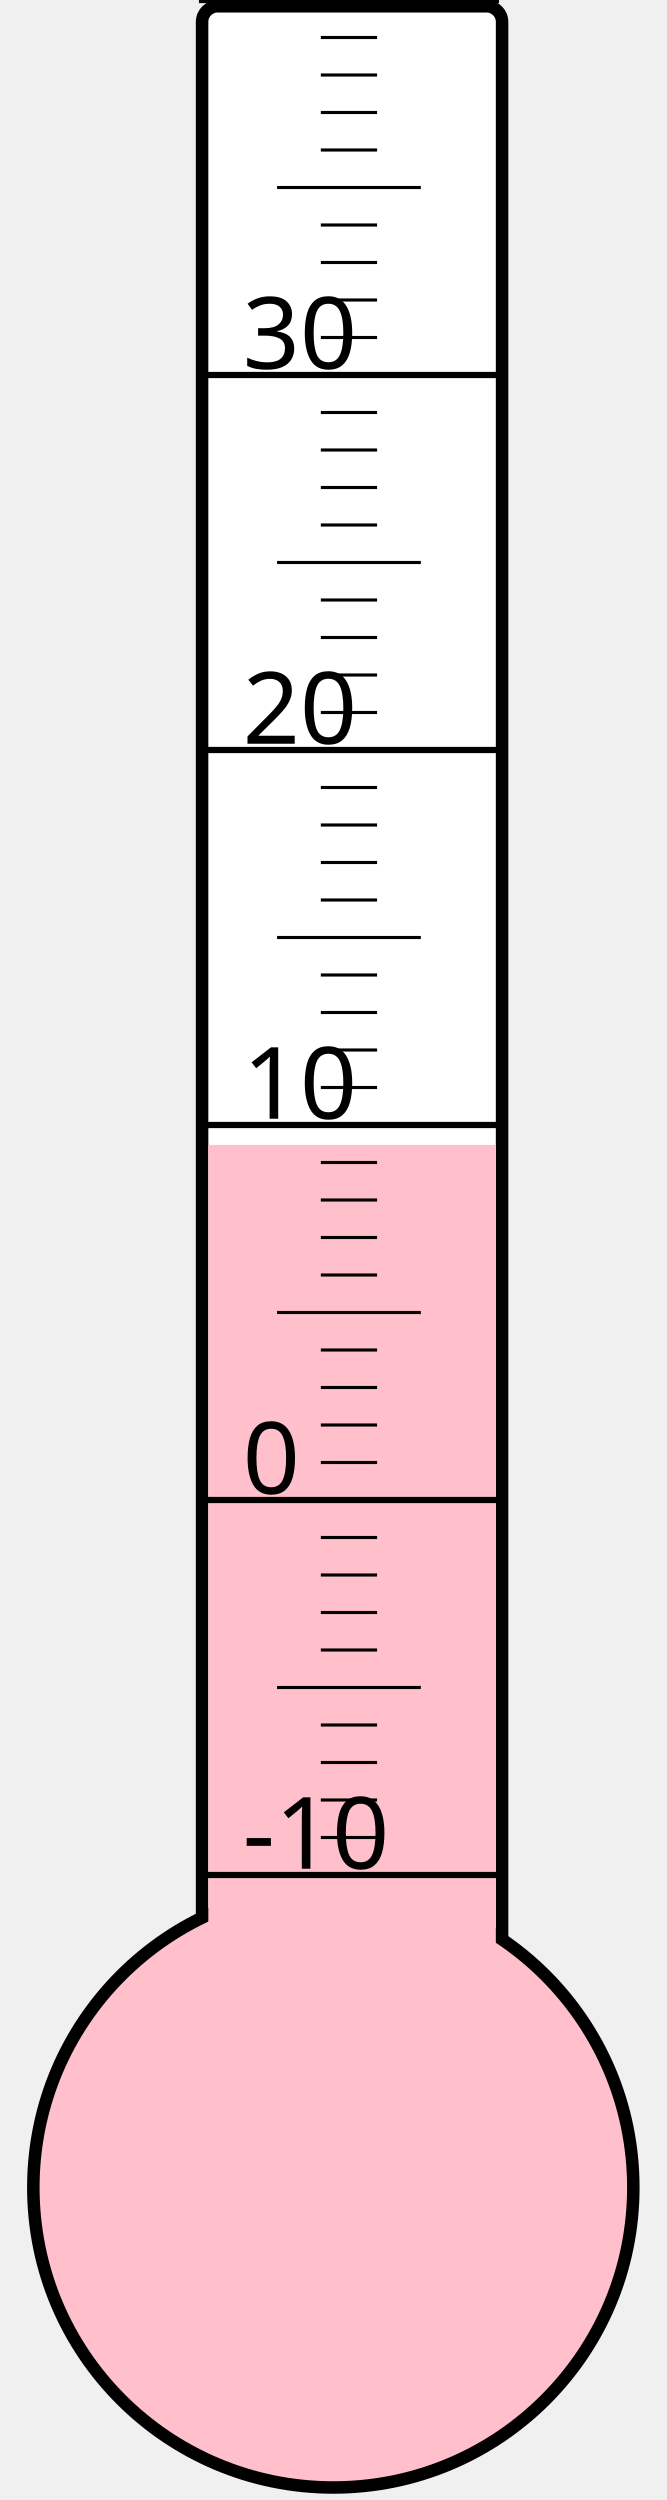
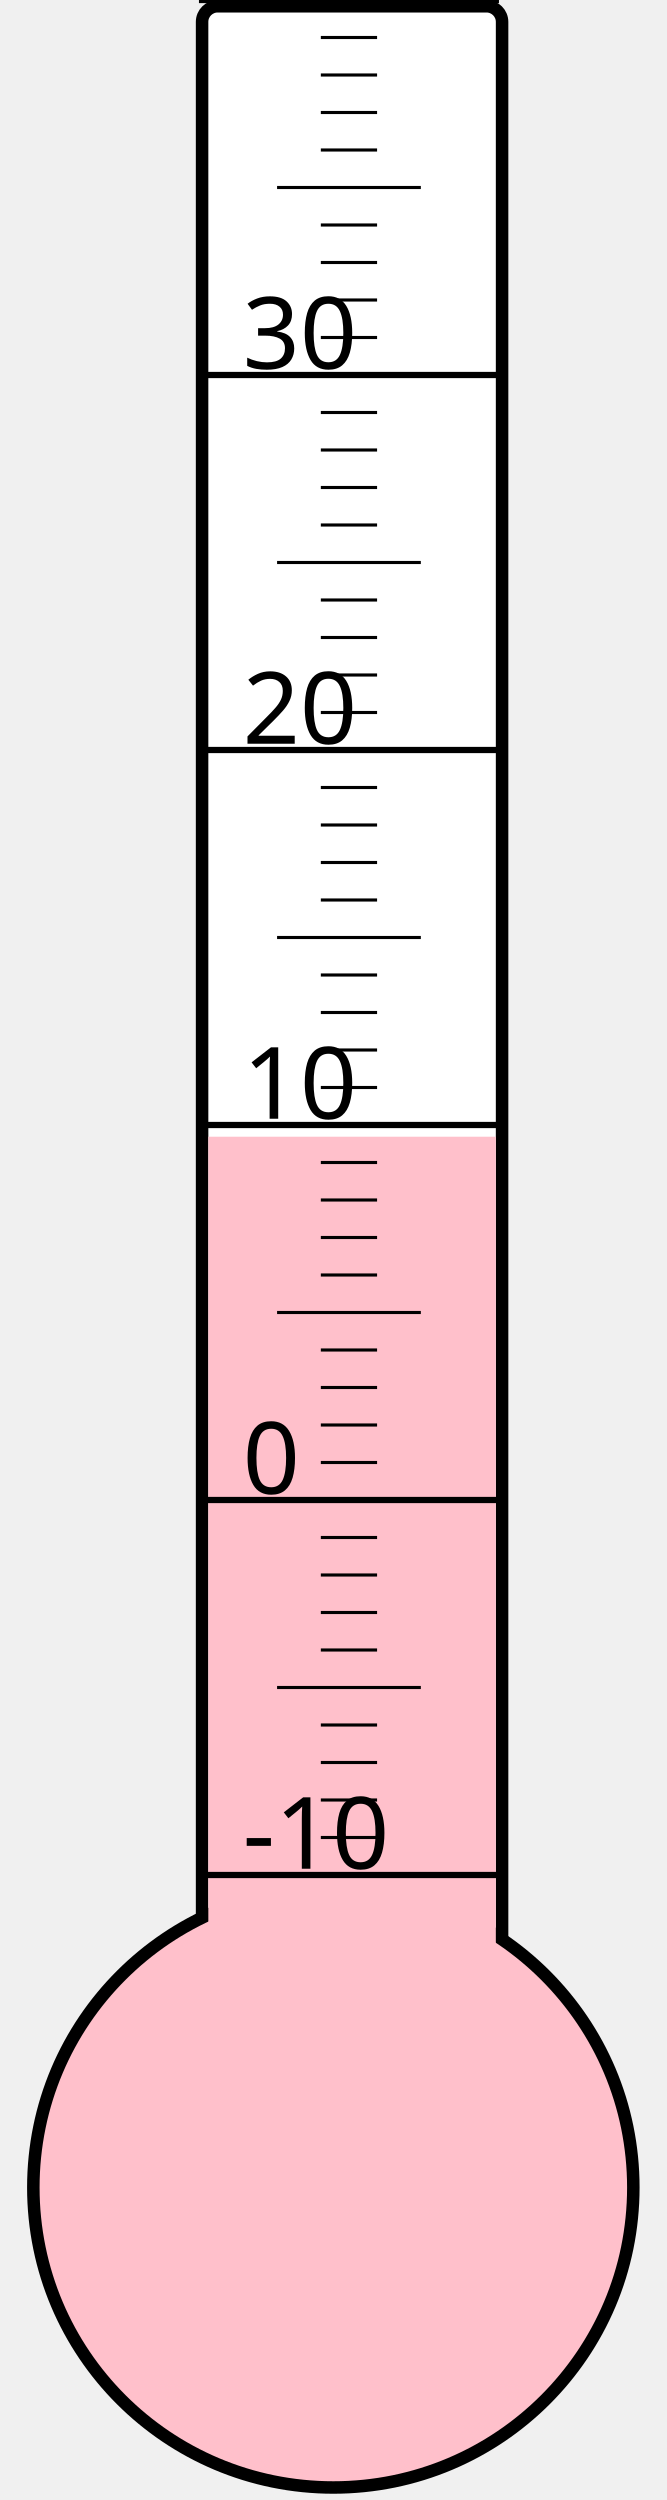
<svg xmlns="http://www.w3.org/2000/svg" width="40px" height="150px" viewBox="0 0 200 800">
  <rect width="200" height="800" x="0" y="0" style="fill: #ffffeb; fill-opacity: 0;" />
  <rect width="96" height="680" x="58" y="2" rx="5" ry="5" style="fill: white; fill-opacity: 1; stroke: black; stroke-width: 4;" />
  <circle cx="100" cy="700" r="96" style="fill: pink; stroke: black; stroke-width: 4;" />
-   <rect width="92" height="333.625" x="60" y="366.375" style="fill: pink; fill-opacity: 1; stroke-width: 0;" />
+   <rect width="92" height="336.25" x="60" y="363.75" style="fill: pink; fill-opacity: 1; stroke-width: 0;" />
  <text x="71" y="598" style="font-family: sans-serif; font-size: 24pt;">-10</text>
  <text x="71" y="478" style="font-family: sans-serif; font-size: 24pt;">0</text>
  <text x="71" y="358" style="font-family: sans-serif; font-size: 24pt;">10</text>
  <text x="71" y="238" style="font-family: sans-serif; font-size: 24pt;">20</text>
  <text x="71" y="118" style="font-family: sans-serif; font-size: 24pt;">30</text>
  <g style="stroke: black;">
    <line x1="57" y1="600" x2="153" y2="600" style="stroke-width: 2;" />
    <line x1="96" y1="588" x2="114" y2="588" style="stroke-width: 1;" />
    <line x1="96" y1="576" x2="114" y2="576" style="stroke-width: 1;" />
    <line x1="96" y1="564" x2="114" y2="564" style="stroke-width: 1;" />
    <line x1="96" y1="552" x2="114" y2="552" style="stroke-width: 1;" />
    <line x1="82" y1="540" x2="128" y2="540" style="stroke-width: 1;" />
    <line x1="96" y1="528" x2="114" y2="528" style="stroke-width: 1;" />
    <line x1="96" y1="516" x2="114" y2="516" style="stroke-width: 1;" />
    <line x1="96" y1="504" x2="114" y2="504" style="stroke-width: 1;" />
    <line x1="96" y1="492" x2="114" y2="492" style="stroke-width: 1;" />
    <line x1="57" y1="480" x2="153" y2="480" style="stroke-width: 2;" />
    <line x1="96" y1="468" x2="114" y2="468" style="stroke-width: 1;" />
    <line x1="96" y1="456" x2="114" y2="456" style="stroke-width: 1;" />
    <line x1="96" y1="444" x2="114" y2="444" style="stroke-width: 1;" />
    <line x1="96" y1="432" x2="114" y2="432" style="stroke-width: 1;" />
    <line x1="82" y1="420" x2="128" y2="420" style="stroke-width: 1;" />
    <line x1="96" y1="408" x2="114" y2="408" style="stroke-width: 1;" />
    <line x1="96" y1="396" x2="114" y2="396" style="stroke-width: 1;" />
    <line x1="96" y1="384" x2="114" y2="384" style="stroke-width: 1;" />
    <line x1="96" y1="372" x2="114" y2="372" style="stroke-width: 1;" />
    <line x1="57" y1="360" x2="153" y2="360" style="stroke-width: 2;" />
    <line x1="96" y1="348" x2="114" y2="348" style="stroke-width: 1;" />
    <line x1="96" y1="336" x2="114" y2="336" style="stroke-width: 1;" />
    <line x1="96" y1="324" x2="114" y2="324" style="stroke-width: 1;" />
    <line x1="96" y1="312" x2="114" y2="312" style="stroke-width: 1;" />
    <line x1="82" y1="300" x2="128" y2="300" style="stroke-width: 1;" />
    <line x1="96" y1="288" x2="114" y2="288" style="stroke-width: 1;" />
    <line x1="96" y1="276" x2="114" y2="276" style="stroke-width: 1;" />
    <line x1="96" y1="264" x2="114" y2="264" style="stroke-width: 1;" />
    <line x1="96" y1="252" x2="114" y2="252" style="stroke-width: 1;" />
    <line x1="57" y1="240" x2="153" y2="240" style="stroke-width: 2;" />
    <line x1="96" y1="228" x2="114" y2="228" style="stroke-width: 1;" />
    <line x1="96" y1="216" x2="114" y2="216" style="stroke-width: 1;" />
    <line x1="96" y1="204" x2="114" y2="204" style="stroke-width: 1;" />
    <line x1="96" y1="192" x2="114" y2="192" style="stroke-width: 1;" />
    <line x1="82" y1="180" x2="128" y2="180" style="stroke-width: 1;" />
    <line x1="96" y1="168" x2="114" y2="168" style="stroke-width: 1;" />
    <line x1="96" y1="156" x2="114" y2="156" style="stroke-width: 1;" />
    <line x1="96" y1="144" x2="114" y2="144" style="stroke-width: 1;" />
    <line x1="96" y1="132" x2="114" y2="132" style="stroke-width: 1;" />
    <line x1="57" y1="120" x2="153" y2="120" style="stroke-width: 2;" />
    <line x1="96" y1="108" x2="114" y2="108" style="stroke-width: 1;" />
    <line x1="96" y1="96" x2="114" y2="96" style="stroke-width: 1;" />
    <line x1="96" y1="84" x2="114" y2="84" style="stroke-width: 1;" />
    <line x1="96" y1="72" x2="114" y2="72" style="stroke-width: 1;" />
    <line x1="82" y1="60" x2="128" y2="60" style="stroke-width: 1;" />
    <line x1="96" y1="48" x2="114" y2="48" style="stroke-width: 1;" />
    <line x1="96" y1="36" x2="114" y2="36" style="stroke-width: 1;" />
    <line x1="96" y1="24" x2="114" y2="24" style="stroke-width: 1;" />
    <line x1="96" y1="12" x2="114" y2="12" style="stroke-width: 1;" />
    <line x1="57" y1="0" x2="153" y2="0" style="stroke-width: 2;" />
  </g>
</svg>
